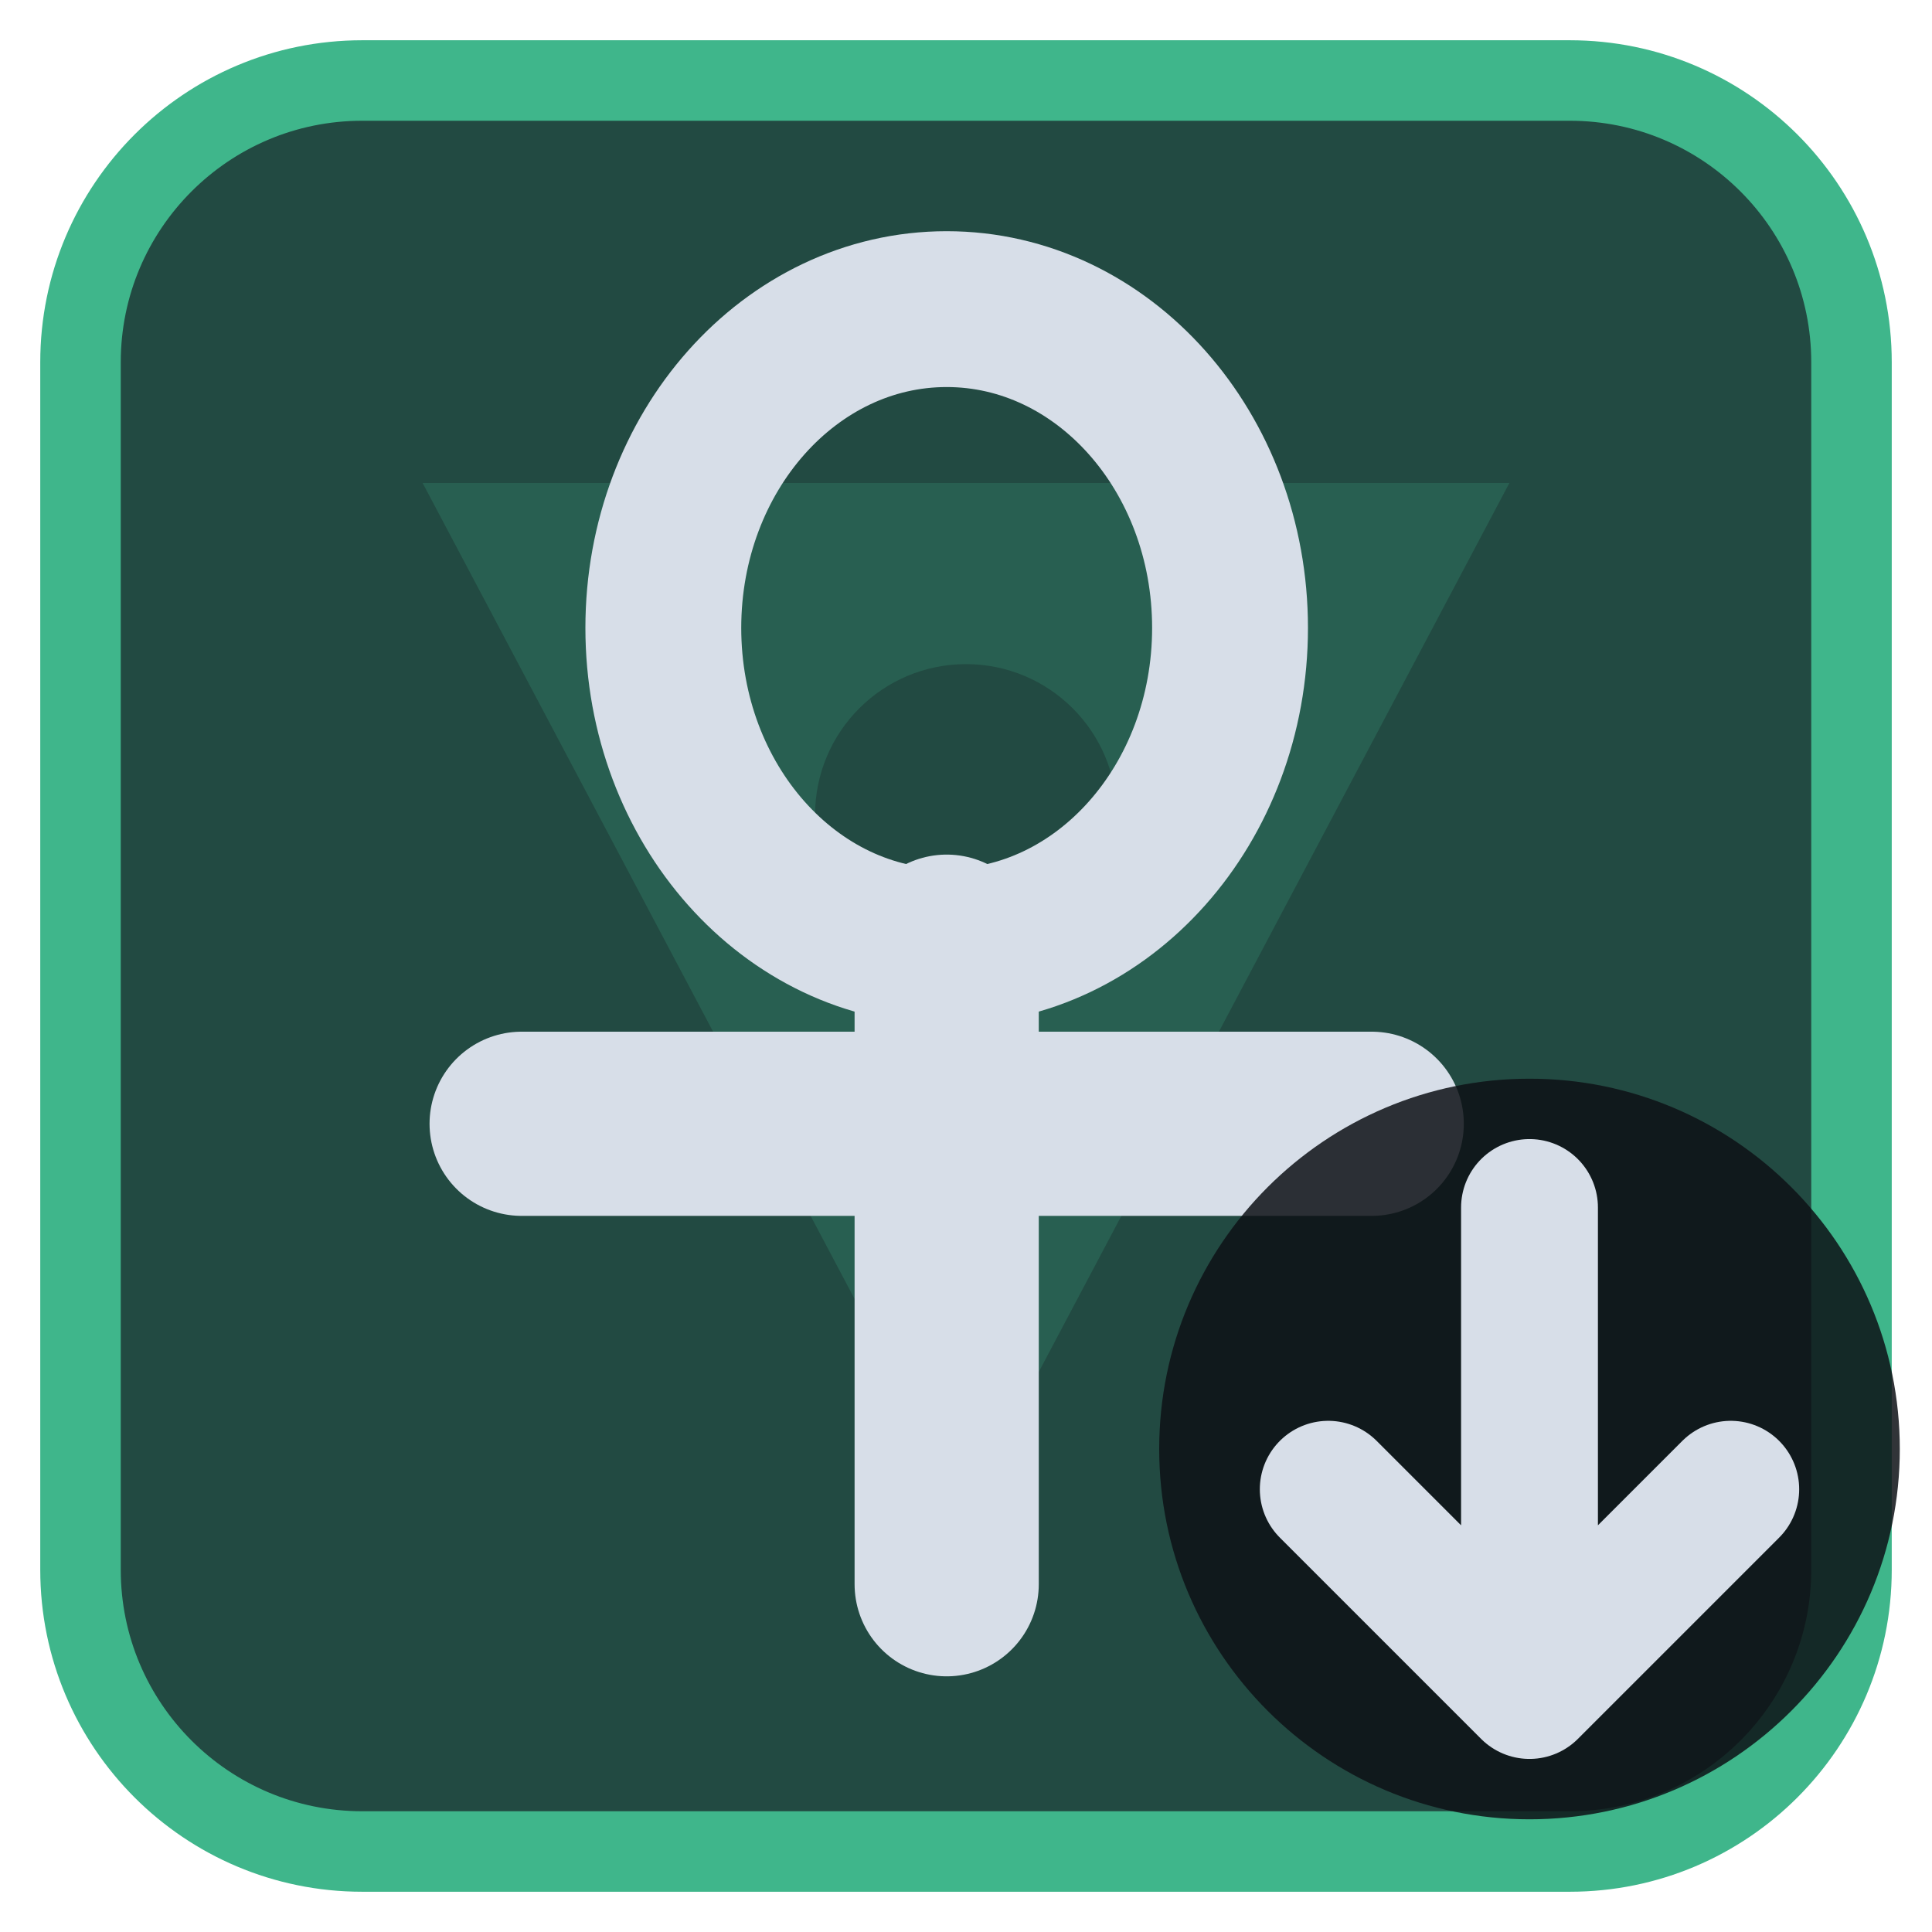
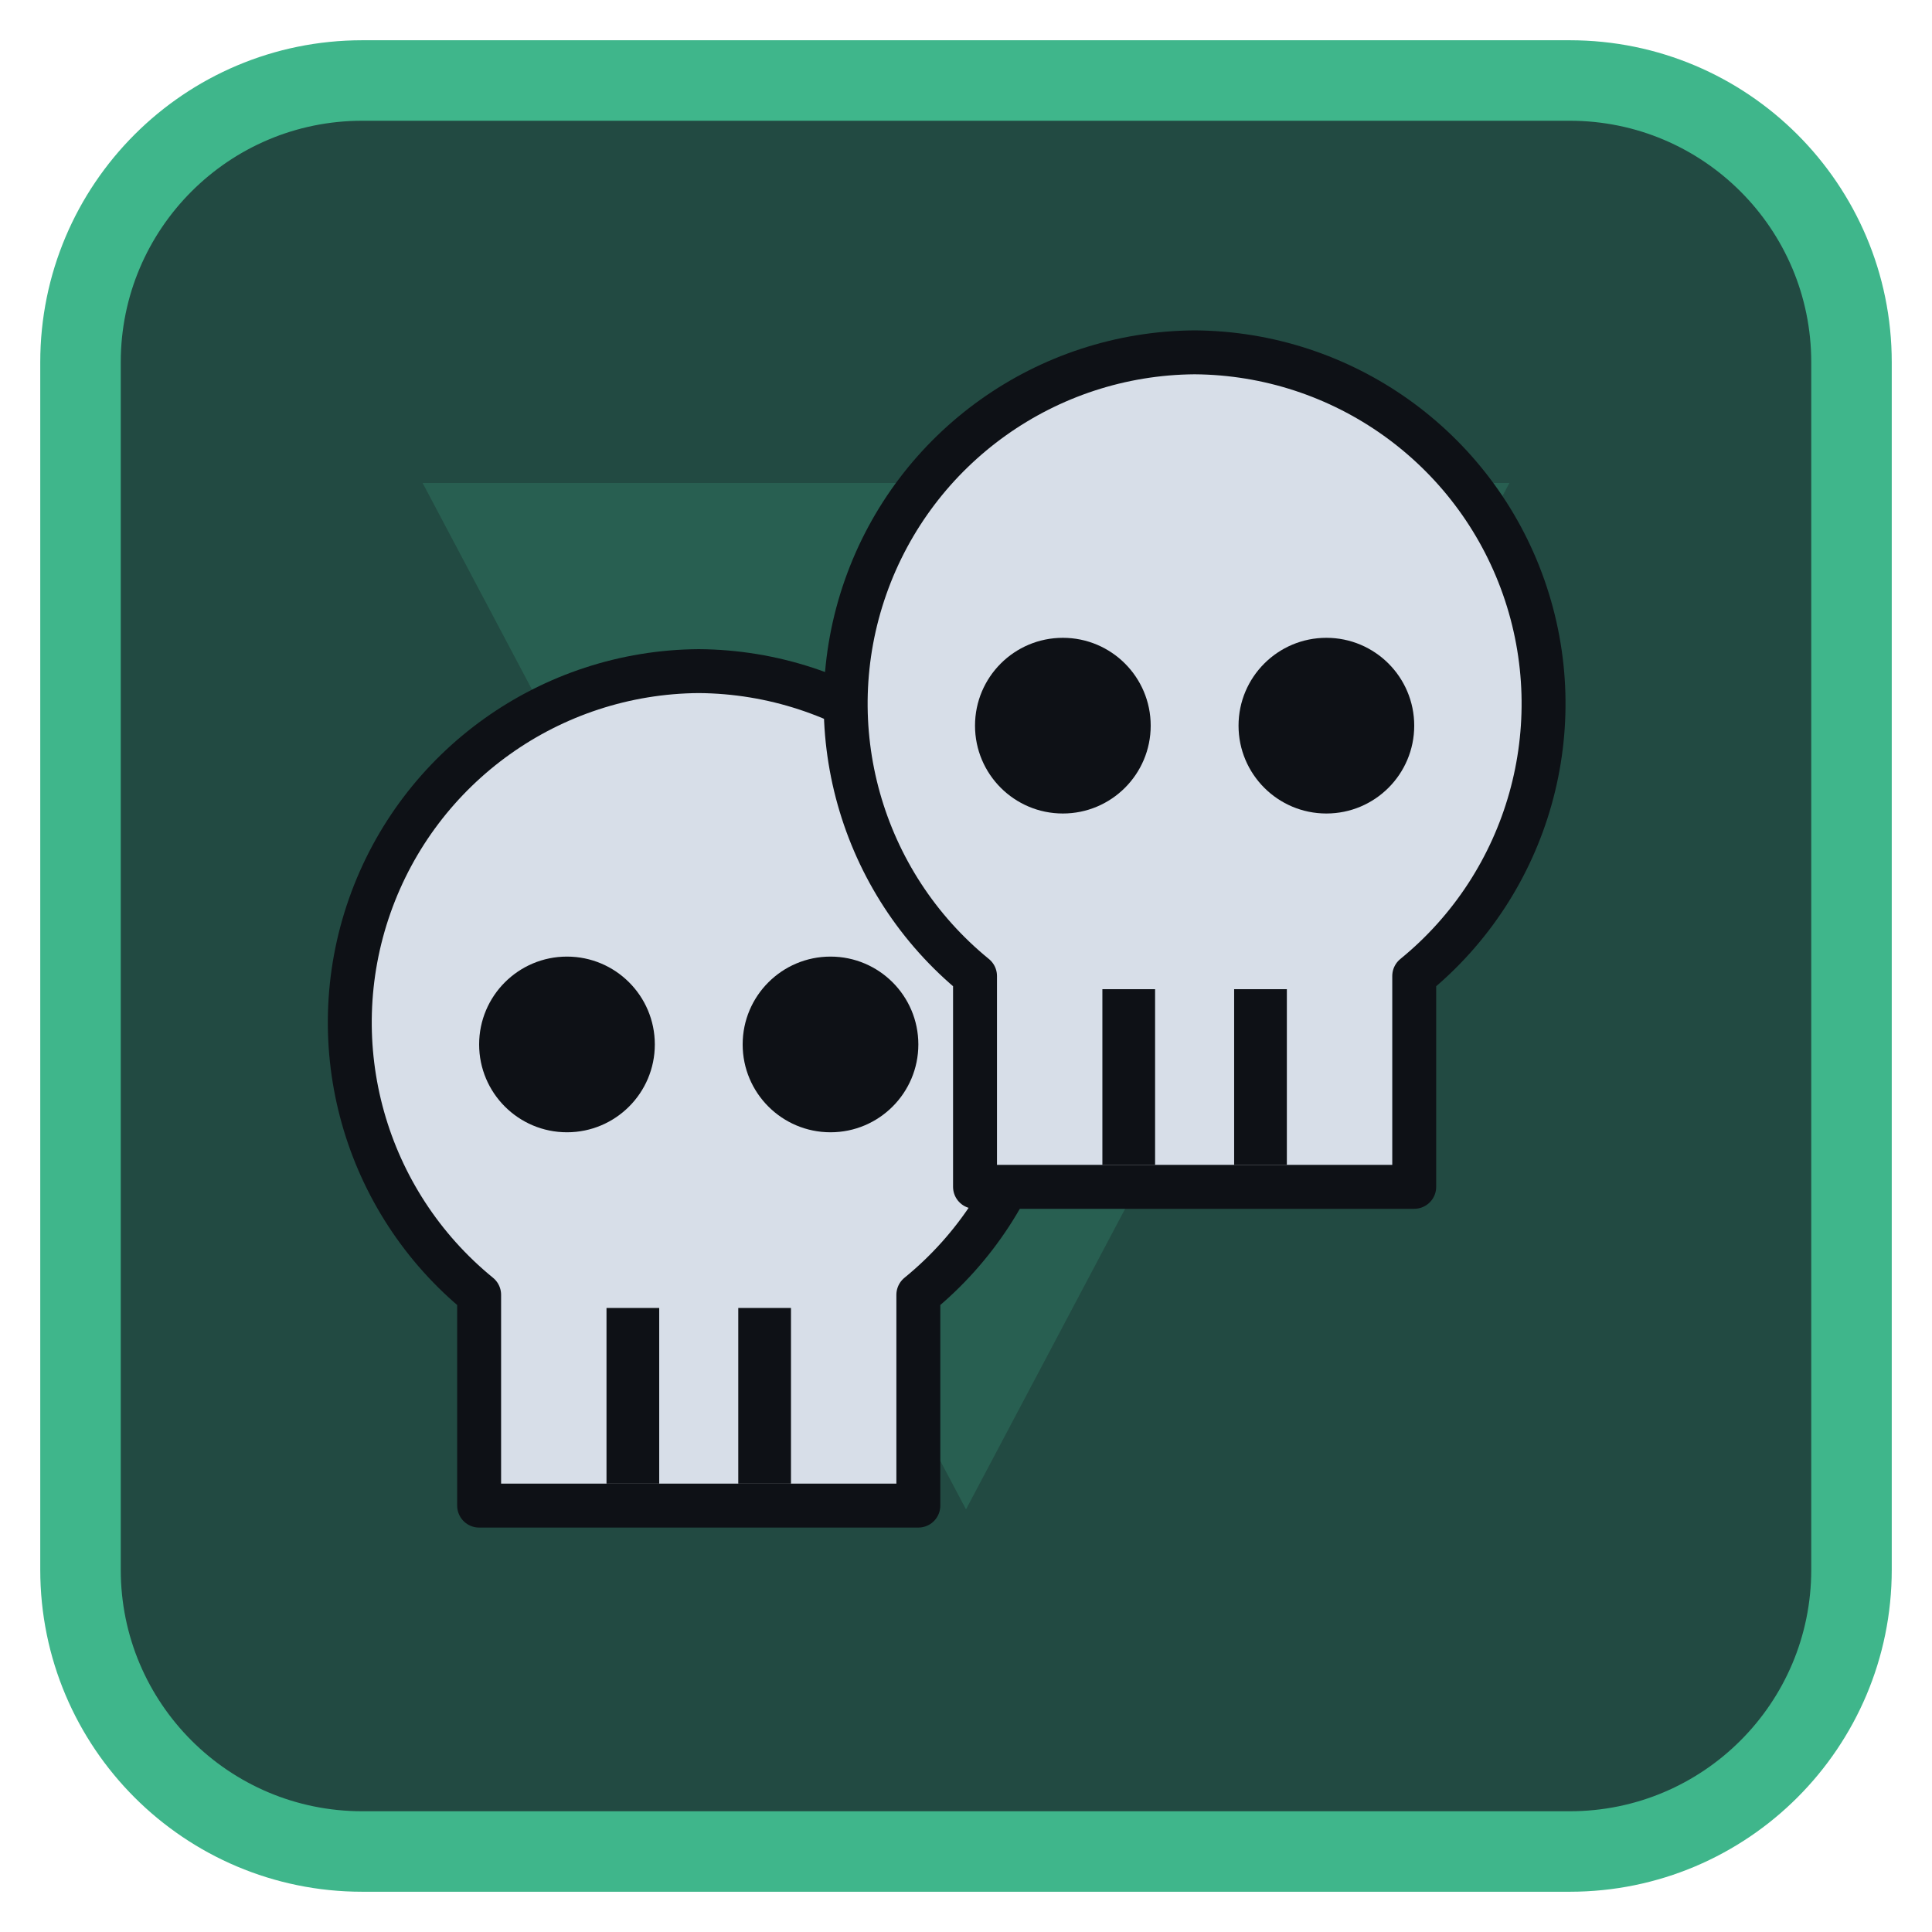
<svg xmlns="http://www.w3.org/2000/svg" viewBox="0 0 24 24" width="24" height="24">
  <rect x="1" y="1" width="22" height="22" rx="3.5" fill="#224a42" stroke="#3fb68b" stroke-width="1" />
  <g opacity="0.2" transform="translate(3,3) scale(0.75)">
    <path d="M3 4h18L12 21zM9.5 9.5a2.5 2.5 0 1 0 5 0 2.5 2.5 0 1 0-5 0z" fill="#3fb68b" fill-rule="evenodd" />
  </g>
  <g transform="translate(1.2,1.2) scale(0.88)">
-     <ellipse cx="12" cy="7.5" rx="4" ry="4.5" fill="none" stroke="#d7dee8" stroke-width="2.2" stroke-linecap="round" stroke-linejoin="round" />
-     <path d="M12 12V21M6 14.5H18" fill="none" stroke="#d7dee8" stroke-width="2.6" stroke-linecap="round" stroke-linejoin="round" />
+     <g transform="translate(8.5,14) scale(0.62) translate(-12,-12)">
+       <path d="M12 2.5a8 8 0 0 1 5 14.2V21.5H7V16.7A8 8 0 0 1 12 2.5z" fill="#d7dee8" stroke="#0e1116" stroke-width="1" stroke-linejoin="round" />
+       <circle cx="9" cy="11" r="2" fill="#0e1116" />
+       <circle cx="15" cy="11" r="2" fill="#0e1116" />
+       <path d="M10.5 17V21M13.5 17V21" stroke="#0e1116" stroke-width="1.2" />
+     </g>
+     <g transform="translate(15.5,9.5) scale(0.62) translate(-12,-12)">
+       <path d="M12 2.5a8 8 0 0 1 5 14.2V21.5H7V16.7A8 8 0 0 1 12 2.5z" fill="#d7dee8" stroke="#0e1116" stroke-width="1" stroke-linejoin="round" />
+       <circle cx="9" cy="11" r="2" fill="#0e1116" />
+       <circle cx="15" cy="11" r="2" fill="#0e1116" />
+       <path d="M10.5 17V21M13.5 17V21" stroke="#0e1116" stroke-width="1.2" />
+     </g>
  </g>
-   <circle cx="19" cy="18" r="4.6" fill="#0e1116" fill-opacity="0.85" />
-   <path d="M19 15V21M16.5 18.5L19 21L21.5 18.5" fill="none" stroke="#d7dee8" stroke-width="1.7" stroke-linecap="round" stroke-linejoin="round" />
</svg>
